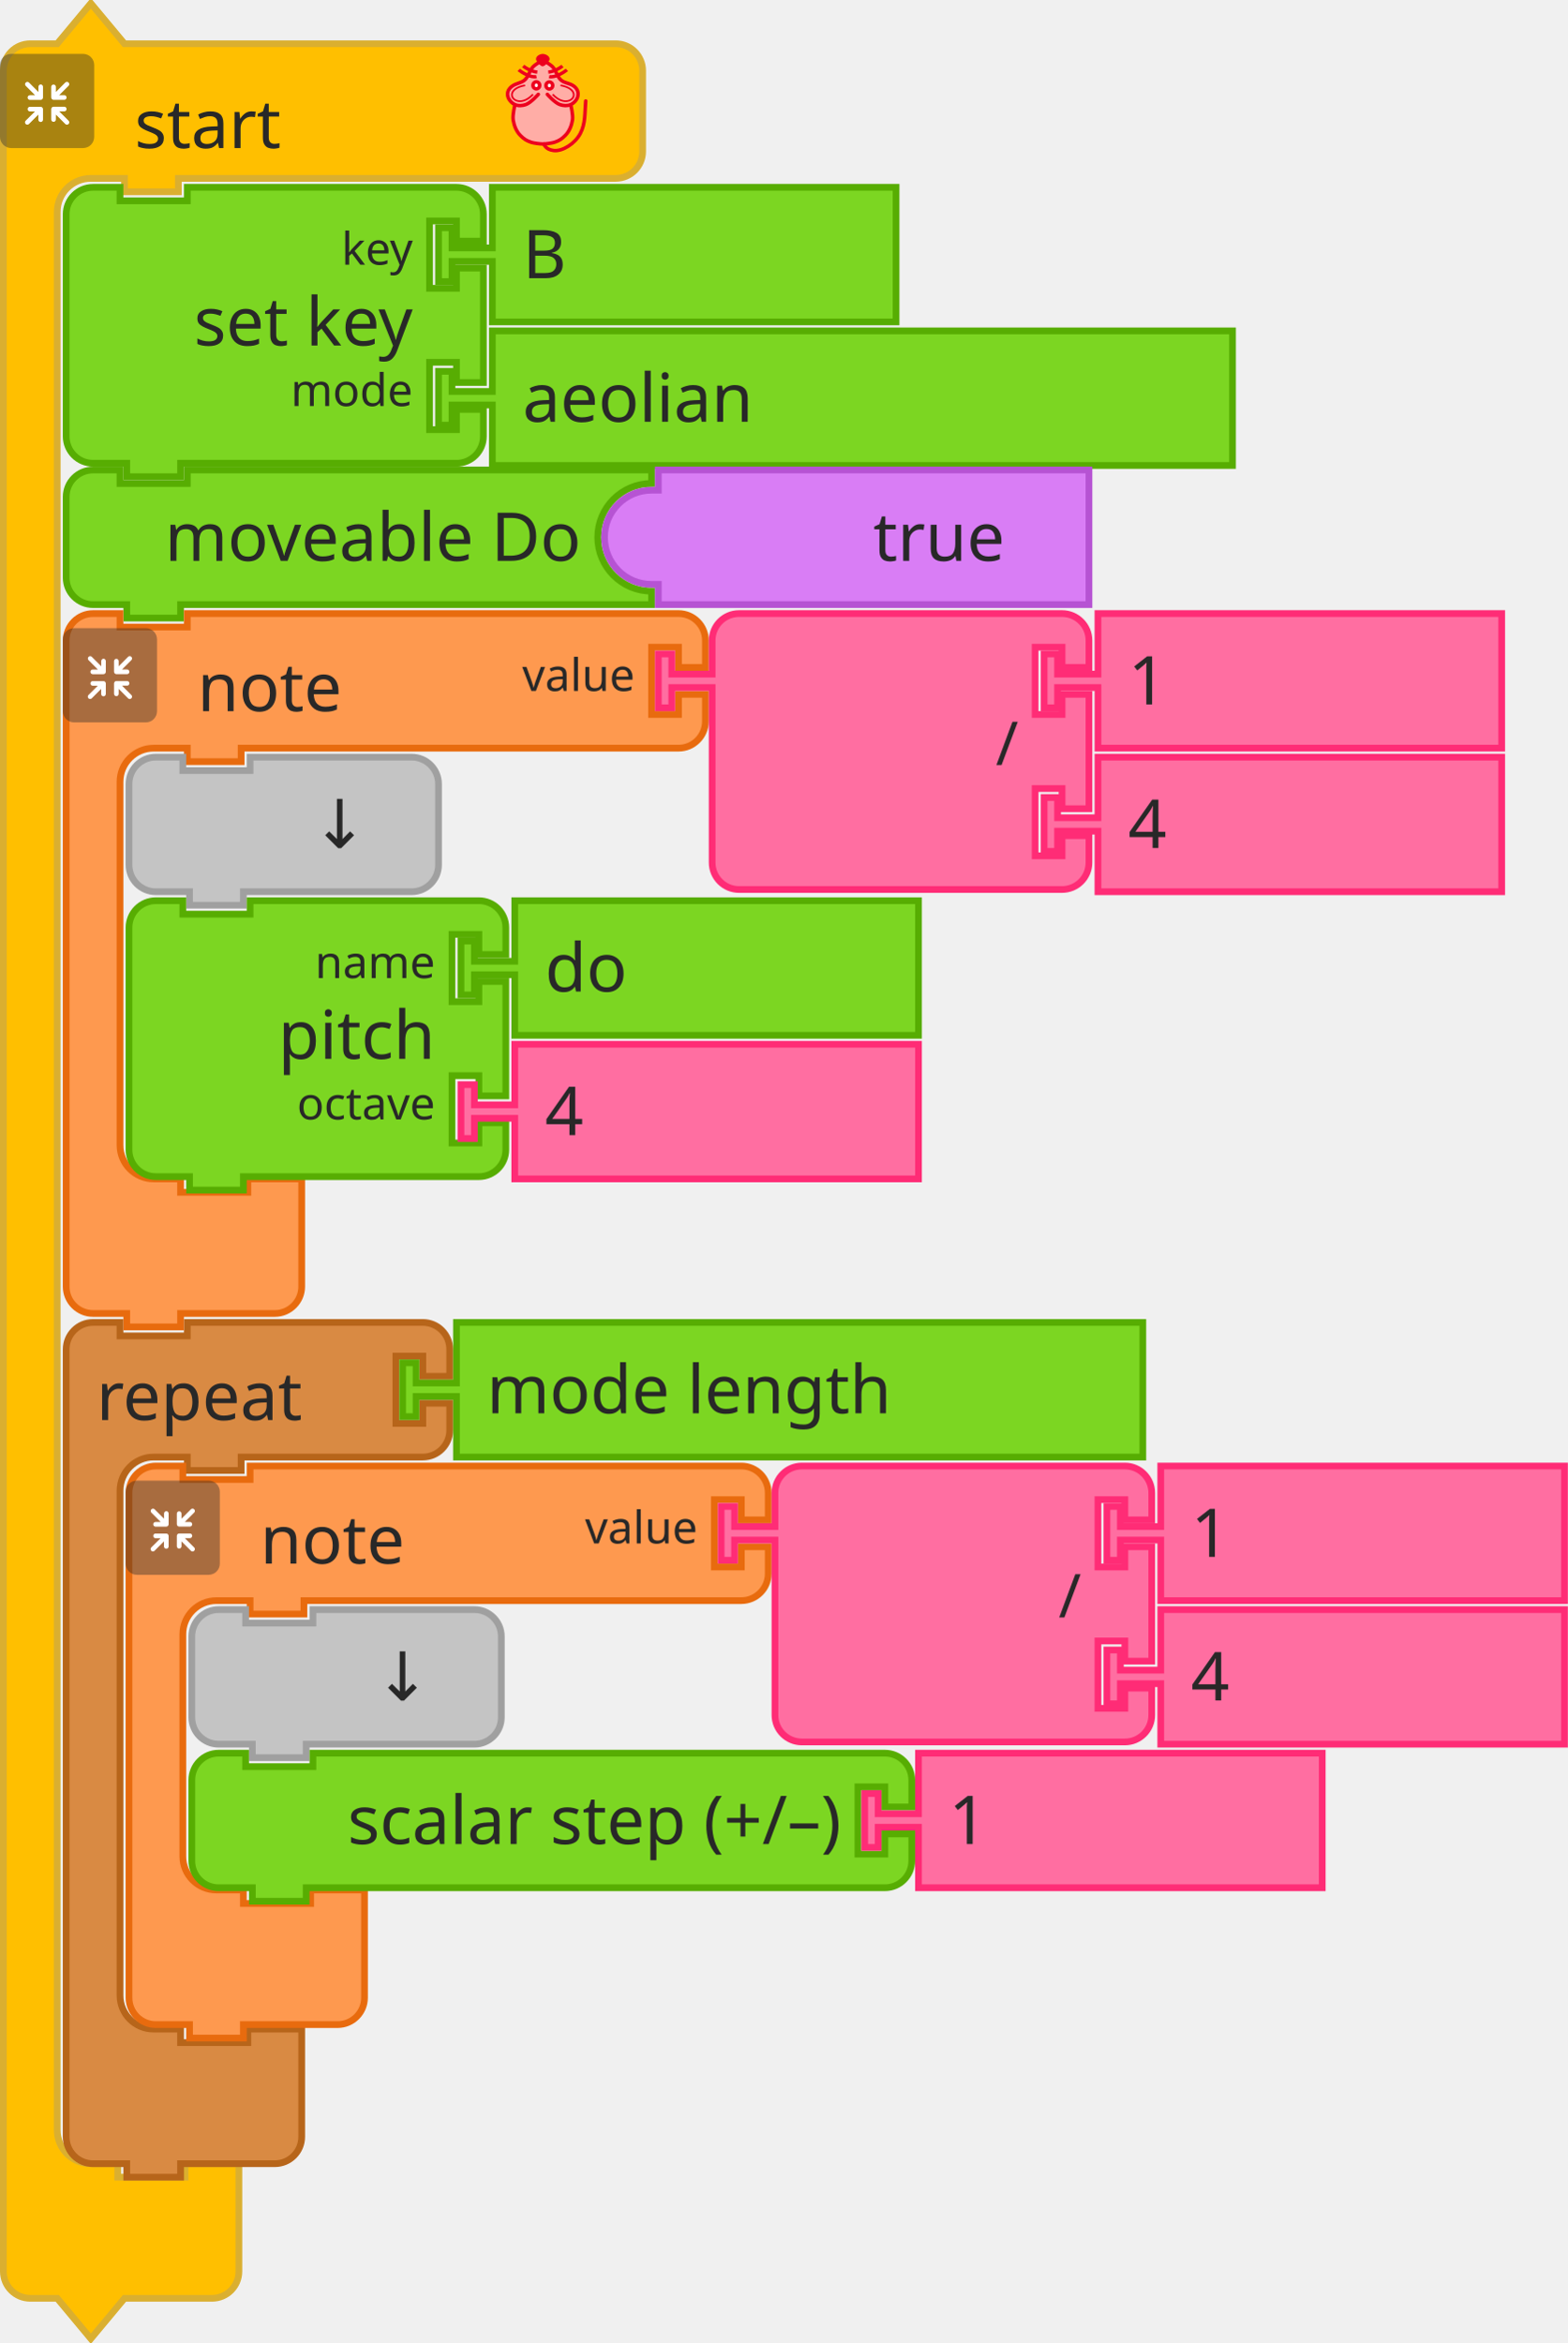
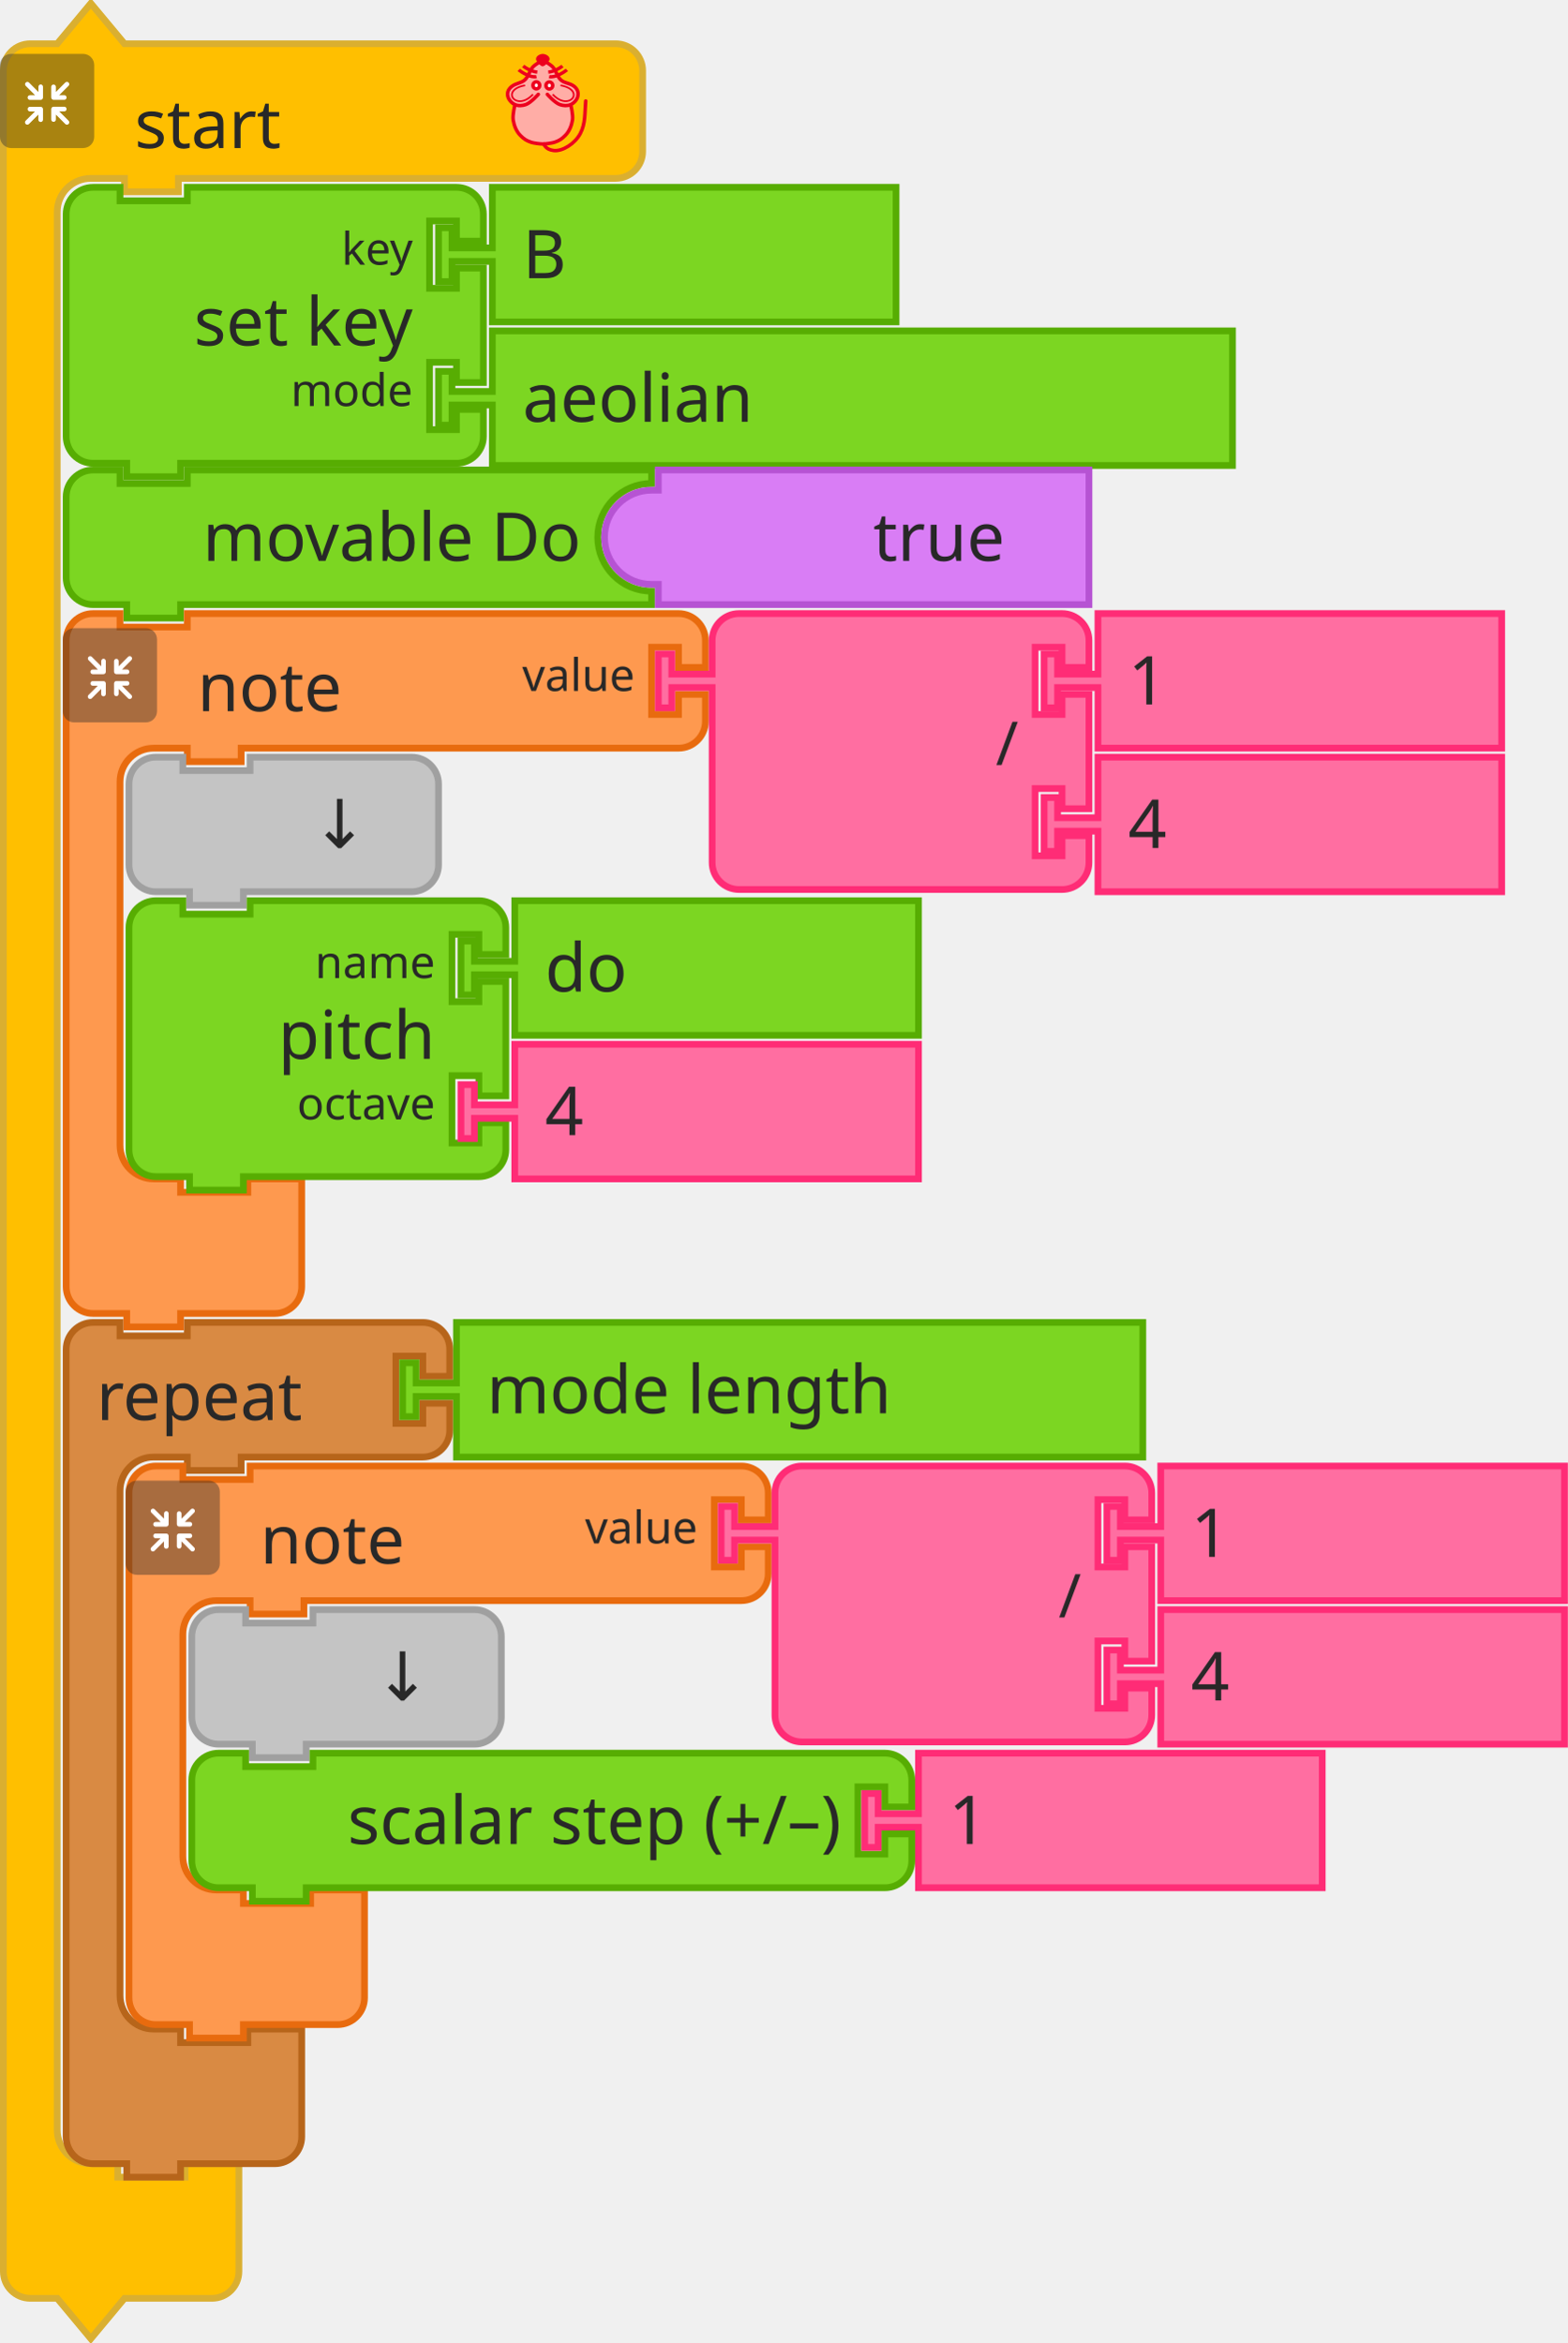
<svg xmlns="http://www.w3.org/2000/svg" width="349.5" height="522">
  <g>
    <g transform="translate(0, 0)">
      <g transform="scale(1.5, 1.5)">
        <path d="m0.5 14.5 L 0.5 10.5 A 4 4 90 0 1 4.5 6.5 L 8.5 6.5 L 13.5 0.5 L 18.5 6.5 L 27.5 6.5 L 87.5 6.5 L 91.5 6.5 A 4 4 90 0 1 95.5 10.5 L 95.5 14.5 L 95.5 18.5 L 95.5 22.5 A 4 4 90 0 1 91.5 26.5 L 87.5 26.5 L 27.5 26.5 L 26.5 26.5 L 26.5 28.5 L 18.5 28.5 L 18.5 26.5 L 17.5 26.5 L 13.5 26.5 A 5 5 90 0 0 8.5 31.5 L 8.5 35.5 L 8.5 39.5 L 8.5 312.5 L 8.5 316.5 A 5 5 90 0 0 13.5 321.5 L 17.5 321.5 L 17.5 323.5 L 27.5 323.5 L 27.5 321.5 L 35.5 321.5 L 35.5 327.5 L 35.5 333.5 L 35.5 337.5 A 4 4 90 0 1 31.5 341.5 L 27.5 341.5 L 18.5 341.5 L 13.5 347.5 L 8.5 341.5 L 4.5 341.5 A 4 4 90 0 1 0.5 337.5 L 0.5 333.5 z" style="fill:#FFBF00;fill-opacity:1;stroke:#DAAF30;stroke-width:1;stroke-linecap:round;stroke-opacity:1;" />
        <text style="font-size:10px;fill:#282828;font-family:sans-serif;text-anchor:start">
          <tspan x="20" y="22">start</tspan>
        </text>
      </g>
    </g>
    <g transform="translate(0, 12) scale(0.5 0.5)">
      <g style="isolation:isolate">
        <g id="レイヤー_2" data-name="レイヤー 2">
          <g id="Icon">
            <rect width="42" height="42" rx="5" ry="5" style="fill:#292929;opacity:0.4;mix-blend-mode:multiply" />
            <path d="M30.56,29.8l-4.17-4.16h2.26a1,1,0,1,0,0-2.07H23.94a1.08,1.08,0,0,0-1.11,1v0s0,0,0,.06v4.64h0a1,1,0,1,0,2.08,0V27.08l4.19,4.19a1,1,0,0,0,1.46,0A1,1,0,0,0,30.56,29.8Z" style="fill:#fff" />
            <path d="M19.17,24.6a1.08,1.08,0,0,0-1.11-1H13.35a1,1,0,1,0,0,2.07H15.6L11.44,29.8a1,1,0,0,0,1.47,1.47l4.18-4.19v2.26a1,1,0,1,0,2.08,0V24.7s0,0,0-.06A.08.08,0,0,1,19.17,24.6Z" style="fill:#fff" />
            <path d="M23.94,20.5h4.7a1,1,0,1,0,0-2.08H26.39l4.17-4.16a1,1,0,0,0,0-1.47,1,1,0,0,0-1.46,0L24.91,17V14.72a1,1,0,1,0-2.08,0v4.64a.43.43,0,0,0,0,.05v.05A1.09,1.09,0,0,0,23.94,20.5Z" style="fill:#fff" />
            <path d="M18.13,13.62a1.08,1.08,0,0,0-1,1.09V17l-4.18-4.19a1,1,0,0,0-1.47,0,1,1,0,0,0,0,1.46l4.16,4.17H13.35a1,1,0,1,0,0,2.08h4.71a1.09,1.09,0,0,0,1.11-1,.08.08,0,0,1,0,0s0,0,0-.06V14.71A1.07,1.07,0,0,0,18.13,13.62Z" style="fill:#fff" />
          </g>
        </g>
      </g>
    </g>
    <g transform="translate(110, 12) scale(0.4 0.4)">
      <g transform="translate(-3.188483,0.1254822)" style="fill:#ffada6;stroke:#ed001d;stroke-width:2;stroke-miterlimit:4;stroke-dasharray:none" id="g3586">
        <path style="fill:#ffada6;stroke:none;stroke-width:1px;stroke-linecap:butt;stroke-linejoin:miter;stroke-opacity:1" id="path4725" d="m 31.188,5.875 c 0,0 -1.255,-1 -2,-1 -1.491,0 -2.946,0.946 -4,2 -1.581,1.581 -1.693,4.186 -3,6 -0.827,1.147 -1.853,2.173 -3,3 -1.814,1.307 -4.419,1.419 -6,3 -1.054,1.054 -2,2.509 -2,4 0,1.491 1.177,3.54 2,4 2.595,1.45 0.837,0.649 2,2 0,0 -1.04,3.301 -1,5 0.065,2.748 2,7 2,8 0,1 3.622,4.469 6,6 2.395,1.542 5.324,2.059 8.165,2.258 3.066,0.215 5.976,-0.356 8.67,-1.835 1.653,-0.907 3.02,-1.925 4.165,-3.423 1.631,-2.136 3.31,-4.403 4,-7 0.428,-1.611 0.204,-3.346 0,-5 -0.168,-1.364 -1.272,-2.653 -1,-4 0.33,-1.634 2.32,-2.478 3,-4 0.694,-1.552 1.688,-3.446 1,-5 -0.786,-1.777 -3.358,-1.961 -5,-3 -1.016,-0.643 -2.106,-1.197 -3,-2 -1.936,-1.74 -3.442,-3.914 -5,-6 -0.719,-0.963 -1.045,-2.27 -2,-3 -0.838,-0.64 -1.974,-1.242 -3,-1 -0.459,0.108 -1,1 -1,1" />
        <path d="m 46.21,28.157 c 0,0 1.464,5.739 1.001,8.584 -0.503,3.094 -1.734,6.32 -4.004,8.584 -2.062,2.056 -3.207,2.828 -6.007,3.815 -1.29,0.455 -4.974,0.954 -6.514,0.954 -1.541,0 -5.224,-0.499 -6.514,-0.954 -2.799,-0.987 -3.945,-1.759 -6.007,-3.815 -2.271,-2.264 -3.501,-5.49 -4.004,-8.584 -0.463,-2.845 1.001,-8.584 1.001,-8.584 M 28.176,22.434 c 0,0 -4.122,4.706 -7.008,5.723 -1.878,0.662 -4.202,0.826 -6.007,0 -1.926,-0.882 -3.584,-2.773 -4.004,-4.769 -0.478,-2.269 0.559,-4.124 2.47,-5.529 2.067,-1.52 4.598,-1.663 6.539,-3.055 2.515,-1.804 2.912,-5.39 5.005,-7.63 1.421,-1.521 5.513,-3.815 5.513,-3.815 0,0 4.092,2.294 5.513,3.815 2.093,2.24 2.49,5.826 5.005,7.63 1.941,1.392 4.539,1.466 6.606,2.927 1.937,1.37 2.882,3.387 2.404,5.656 -0.421,1.996 -2.079,3.887 -4.004,4.769 -1.805,0.826 -4.129,0.662 -6.007,0 -2.885,-1.017 -7.008,-5.723 -7.008,-5.723" id="path4505-6" style="fill:none;stroke:#ed001d;stroke-width:1.954;stroke-linecap:round;stroke-linejoin:miter;stroke-miterlimit:4;stroke-dasharray:none;stroke-opacity:1" />
        <g id="g4565" transform="matrix(1.001084,0,0,0.9537592,57.40195,5.386365)" style="fill:none;stroke:#ed001d;stroke-opacity:1">
          <g id="g4553" transform="translate(0,-1)" style="fill:none;stroke:#ed001d;stroke-opacity:1">
            <path d="M -30.228,8.514 C -33.423,9.403 -38.624,5.875 -40.103,4.586" id="path3411-7" style="fill:none;fill-rule:evenodd;stroke:#ed001d;stroke-width:1.932;stroke-linecap:butt;stroke-linejoin:miter;stroke-miterlimit:4;stroke-dasharray:none;stroke-opacity:1" />
            <path d="M -29.76,5.905 C -33.101,5.474 -35.931,3.736 -37.634,2.342" id="path3413-5" style="fill:none;fill-rule:evenodd;stroke:#ed001d;stroke-width:1.932;stroke-linecap:butt;stroke-linejoin:miter;stroke-miterlimit:4;stroke-dasharray:none;stroke-opacity:1" />
          </g>
          <g id="g4557" style="fill:none;stroke:#ed001d;stroke-opacity:1">
            <path d="m -23.146,7.514 c 3.195,0.889 8.396,-2.64 9.874,-3.929" id="path3411-3" style="fill:none;fill-rule:evenodd;stroke:#ed001d;stroke-width:1.932;stroke-linecap:butt;stroke-linejoin:miter;stroke-miterlimit:4;stroke-dasharray:none;stroke-opacity:1" />
            <path d="m -23.614,4.905 c 3.341,-0.431 6.171,-2.168 7.873,-3.563" id="path3413-56" style="fill:none;fill-rule:evenodd;stroke:#ed001d;stroke-width:1.932;stroke-linecap:butt;stroke-linejoin:miter;stroke-miterlimit:4;stroke-dasharray:none;stroke-opacity:1" />
          </g>
        </g>
        <g id="g4636" transform="matrix(1.001084,0,0,0.9537592,57.9306,3.478847)" style="fill:#ffffff;stroke:#ed001d;stroke-opacity:1;fill-opacity:0.941">
          <ellipse cx="-30.837" cy="14.613" id="circle3409-2" rx="1.885" ry="2.067" style="fill:#ffffff;fill-rule:evenodd;stroke:#ed001d;stroke-width:2;stroke-linecap:butt;stroke-linejoin:miter;stroke-miterlimit:4;stroke-dasharray:none;stroke-opacity:1;fill-opacity:0.941" />
          <ellipse cx="-23.593" cy="14.699" id="ellipse4229-9" rx="1.885" ry="2.067" style="fill:#ffffff;fill-rule:evenodd;stroke:#ed001d;stroke-width:2;stroke-linecap:butt;stroke-linejoin:miter;stroke-miterlimit:4;stroke-dasharray:none;stroke-opacity:1;fill-opacity:0.941" />
        </g>
        <g id="g4632" transform="matrix(1.001084,0,0,0.9537592,58.02711,3.478847)" style="fill:none;stroke:#ed001d;stroke-opacity:1">
          <path d="m -37.187,14.625 c -14.34,2.75 -4.81,15.672 4.375,5.25" id="path4303-1" style="fill:none;fill-rule:evenodd;stroke:#ed001d;stroke-width:1px;stroke-linecap:butt;stroke-linejoin:miter;stroke-miterlimit:4;stroke-dasharray:none;stroke-opacity:1" />
          <path d="m -17.437,14.625 c 14.34,2.75 4.81,15.672 -4.375,5.25" id="path4303-1-2" style="fill:none;fill-rule:evenodd;stroke:#ed001d;stroke-width:1px;stroke-linecap:butt;stroke-linejoin:miter;stroke-miterlimit:4;stroke-dasharray:none;stroke-opacity:1" />
        </g>
        <path d="m 33.128,3.359 c -1.385,1.314 -1.986,2.379 -2.46,2.379 -0.663,0 -1.273,-1.065 -2.46,-2.379 -0.973,-1.077 1.101,-2.379 2.46,-2.379 1.359,0 3.533,1.361 2.46,2.379 z" id="path4227-7" style="fill:#ed001d;fill-rule:evenodd;stroke:#ed001d;stroke-width:2.164;stroke-linecap:butt;stroke-linejoin:miter;stroke-miterlimit:4;stroke-dasharray:none;stroke-opacity:1;fill-opacity:1" />
        <path style="fill:none;stroke:#ed001d;stroke-width:1.954;stroke-linecap:round;stroke-linejoin:miter;stroke-miterlimit:4;stroke-dasharray:none;stroke-opacity:1" id="path4653" d="m 31.302,50.086 c 0,0 0.723,3.124 5.5,3.67 4.777,0.546 11.785,-3.779 14.788,-9.501 3.003,-5.723 2.403,-11.491 3.003,-18.121" />
      </g>
    </g>
  </g>
  <g transform="translate(14, 41)">
    <g transform="scale(1.5, 1.5)">
      <path d="m0.5 8.5 L 0.5 4.5 A 4 4 90 0 1 4.5 0.5 L 8.5 0.5 L 8.5 2.5 L 18.5 2.5 L 18.5 0.5 L 54.5 0.5 L 58.5 0.5 A 4 4 90 0 1 62.5 4.5 L 62.5 8.5 L 58.5 8.5 L 58.5 5.5 L 54.5 5.5 L 54.5 15.5 L 58.5 15.5 L 58.5 12.5 L 62.5 12.5 L 62.5 29.5 L 58.5 29.5 L 58.5 26.5 L 54.5 26.5 L 54.5 36.5 L 58.5 36.5 L 58.5 33.5 L 62.5 33.5 L 62.5 37.5 A 4 4 90 0 1 58.5 41.5 L 54.5 41.5 L 18.5 41.5 L 17.5 41.5 L 17.5 43.5 L 9.5 43.5 L 9.5 41.5 L 8.5 41.5 L 4.5 41.5 A 4 4 90 0 1 0.5 37.5 L 0.5 33.5 L 0.5 12.5 L 0.5 8.5 z" style="fill:#7CD622;fill-opacity:1;stroke:#57AD02;stroke-width:1;stroke-linecap:round;stroke-opacity:1;" />
      <text style="font-size:10px;fill:#282828;font-family:sans-serif;text-anchor:end">
        <tspan x="52" y="24">set key</tspan>
      </text>
      <text style="font-size:6.667px;fill:#282828;font-family:sans-serif;text-anchor:end">
        <tspan x="52" y="12">key</tspan>
      </text>
      <text style="font-size:6.667px;fill:#282828;font-family:sans-serif;text-anchor:end">
        <tspan x="52" y="33">mode</tspan>
      </text>
    </g>
  </g>
  <g transform="translate(97, 41)">
    <g transform="scale(1.5, 1.5)">
      <path d="m8.5 0.5 L 68.5 0.5 L 68.5 20.5 L 8.5 20.5 L 8.5 12.5 L 8.5 11.5 L 2.5 11.5 L 2.5 14.5 L 0.5 14.5 L 0.5 6.5 L 2.5 6.5 L 2.5 9.5 L 8.5 9.5 L 8.5 8.5 z" style="fill:#7CD622;fill-opacity:1;stroke:#57AD02;stroke-width:1;stroke-linecap:round;stroke-opacity:1;" />
      <text style="font-size:10px;fill:#282828;font-family:sans-serif;text-anchor:start">
        <tspan x="13" y="14">B</tspan>
      </text>
    </g>
  </g>
  <g transform="translate(97, 73)">
    <g transform="scale(1.5, 1.5)">
      <path d="m8.5 0.5 L 118.5 0.5 L 118.5 20.5 L 8.5 20.5 L 8.5 12.5 L 8.5 11.5 L 2.5 11.5 L 2.5 14.5 L 0.5 14.5 L 0.5 6.5 L 2.5 6.5 L 2.5 9.5 L 8.5 9.5 L 8.5 8.5 z" style="fill:#7CD622;fill-opacity:1;stroke:#57AD02;stroke-width:1;stroke-linecap:round;stroke-opacity:1;" />
      <text style="font-size:10px;fill:#282828;font-family:sans-serif;text-anchor:start">
        <tspan x="13" y="14">aeolian</tspan>
      </text>
    </g>
  </g>
  <g transform="translate(14, 104)">
    <g transform="scale(1.5, 1.5)">
      <path d="m0.5 8.5 L 0.5 4.5 A 4 4 90 0 1 4.5 0.5 L 8.5 0.5 L 8.5 2.5 L 18.5 2.5 L 18.5 0.5 L 84.5 0.5 L 87.5 0.5 L 87.5 2.5 A 8 8 90 0 0 79.5 10.5 A 8 8 90 0 0 87.5 18.5 L 87.5 20.5 L 84.5 20.5 L 18.5 20.5 L 17.5 20.5 L 17.5 22.5 L 9.5 22.5 L 9.5 20.5 L 8.5 20.5 L 4.5 20.5 A 4 4 90 0 1 0.5 16.5 L 0.5 12.5 z" style="fill:#7CD622;fill-opacity:1;stroke:#57AD02;stroke-width:1;stroke-linecap:round;stroke-opacity:1;" />
      <text style="font-size:10px;fill:#282828;font-family:sans-serif;text-anchor:end">
-         <tspan x="77" y="14">moveable Do</tspan>
+         <tspan x="77" y="14">movable Do</tspan>
      </text>
    </g>
  </g>
  <g transform="translate(134, 104)">
    <g transform="scale(1.5, 1.5)">
      <path d="m0.5 10.5 A 7 7 90 0 1 7.5 3.5 L 8.5 3.5 L 8.5 2.5 L 8.5 0.5 L 72.5 0.5 L 72.5 16.5 L 72.5 20.5 L 8.5 20.5 L 8.5 18.5 L 8.5 17.5 L 7.5 17.5 A 7 7 90 0 1 0.5 10.5 z" style="fill:#D97DF5;fill-opacity:1;stroke:#B653D3;stroke-width:1;stroke-linecap:round;stroke-opacity:1;" />
      <text style="font-size:10px;fill:#282828;font-family:sans-serif;text-anchor:end">
        <tspan x="60" y="14">true</tspan>
      </text>
    </g>
  </g>
  <g transform="translate(14, 294)">
    <g transform="scale(1.5, 1.5)">
      <path d="m0.5 8.5 L 0.5 4.5 A 4 4 90 0 1 4.5 0.5 L 8.5 0.5 L 8.5 2.5 L 18.5 2.5 L 18.5 0.5 L 27.5 0.5 L 49.5 0.5 L 53.5 0.5 A 4 4 90 0 1 57.5 4.5 L 57.5 8.5 L 53.5 8.5 L 53.5 5.5 L 49.5 5.5 L 49.5 15.5 L 53.5 15.5 L 53.5 12.5 L 57.5 12.5 L 57.5 16.5 A 4 4 90 0 1 53.5 20.5 L 49.5 20.5 L 27.5 20.5 L 26.5 20.5 L 26.5 22.5 L 18.5 22.5 L 18.5 20.5 L 17.5 20.5 L 13.5 20.5 A 5 5 90 0 0 8.5 25.5 L 8.5 29.5 L 8.5 33.5 L 8.5 96.5 L 8.5 100.5 A 5 5 90 0 0 13.5 105.5 L 17.5 105.5 L 17.5 107.5 L 27.5 107.5 L 27.5 105.5 L 35.5 105.5 L 35.5 111.5 L 35.5 117.5 L 35.5 121.5 A 4 4 90 0 1 31.5 125.5 L 27.5 125.5 L 18.5 125.5 L 17.5 125.5 L 17.5 127.5 L 9.5 127.5 L 9.5 125.5 L 8.5 125.5 L 4.5 125.5 A 4 4 90 0 1 0.5 121.5 L 0.5 117.5 z" style="fill:#D98A43;fill-opacity:1;stroke:#B7651A;stroke-width:1;stroke-linecap:round;stroke-opacity:1;" />
      <text style="font-size:10px;fill:#282828;font-family:sans-serif;text-anchor:start">
        <tspan x="5" y="15">repeat</tspan>
      </text>
      <text style="font-size:6.667px;fill:#282828;font-family:sans-serif;text-anchor:end">
        <tspan x="47" y="12" />
      </text>
    </g>
  </g>
  <g>
    <g transform="translate(14, 136)">
      <g transform="scale(1.5, 1.5)">
        <path d="m0.5 8.5 L 0.5 4.5 A 4 4 90 0 1 4.5 0.5 L 8.5 0.5 L 8.5 2.5 L 18.5 2.5 L 18.5 0.5 L 27.5 0.5 L 87.5 0.5 L 91.5 0.5 A 4 4 90 0 1 95.5 4.5 L 95.5 8.5 L 91.5 8.5 L 91.5 5.5 L 87.5 5.5 L 87.5 15.5 L 91.5 15.5 L 91.5 12.5 L 95.5 12.5 L 95.5 16.5 A 4 4 90 0 1 91.5 20.5 L 87.5 20.5 L 27.5 20.5 L 26.5 20.5 L 26.5 22.5 L 18.5 22.5 L 18.5 20.5 L 17.5 20.5 L 13.5 20.5 A 5 5 90 0 0 8.5 25.5 L 8.5 29.5 L 8.5 33.5 L 8.5 75.5 L 8.5 79.5 A 5 5 90 0 0 13.5 84.5 L 17.5 84.5 L 17.5 86.5 L 27.5 86.5 L 27.5 84.5 L 35.5 84.5 L 35.5 90.5 L 35.5 96.5 L 35.5 100.5 A 4 4 90 0 1 31.5 104.5 L 27.5 104.5 L 18.5 104.5 L 17.5 104.5 L 17.5 106.5 L 9.5 106.5 L 9.5 104.5 L 8.5 104.5 L 4.5 104.5 A 4 4 90 0 1 0.5 100.5 L 0.5 96.5 z" style="fill:#FE994F;fill-opacity:1;stroke:#E86B0E;stroke-width:1;stroke-linecap:round;stroke-opacity:1;" />
        <text style="font-size:10px;fill:#282828;font-family:sans-serif;text-anchor:start">
          <tspan x="20" y="15">note</tspan>
        </text>
        <text style="font-size:6.667px;fill:#282828;font-family:sans-serif;text-anchor:end">
          <tspan x="85" y="12">value</tspan>
        </text>
      </g>
    </g>
    <g transform="translate(14, 140) scale(0.5 0.5)">
      <g style="isolation:isolate">
        <g id="レイヤー_2" data-name="レイヤー 2">
          <g id="Icon">
            <rect width="42" height="42" rx="5" ry="5" style="fill:#292929;opacity:0.4;mix-blend-mode:multiply" />
            <path d="M30.56,29.8l-4.17-4.16h2.26a1,1,0,1,0,0-2.07H23.94a1.08,1.08,0,0,0-1.11,1v0s0,0,0,.06v4.64h0a1,1,0,1,0,2.08,0V27.08l4.19,4.19a1,1,0,0,0,1.46,0A1,1,0,0,0,30.56,29.8Z" style="fill:#fff" />
            <path d="M19.17,24.6a1.08,1.08,0,0,0-1.11-1H13.35a1,1,0,1,0,0,2.07H15.6L11.44,29.8a1,1,0,0,0,1.47,1.47l4.18-4.19v2.26a1,1,0,1,0,2.08,0V24.7s0,0,0-.06A.08.08,0,0,1,19.17,24.6Z" style="fill:#fff" />
            <path d="M23.94,20.5h4.7a1,1,0,1,0,0-2.08H26.39l4.17-4.16a1,1,0,0,0,0-1.47,1,1,0,0,0-1.46,0L24.91,17V14.72a1,1,0,1,0-2.08,0v4.64a.43.43,0,0,0,0,.05v.05A1.09,1.09,0,0,0,23.94,20.5Z" style="fill:#fff" />
            <path d="M18.13,13.62a1.08,1.08,0,0,0-1,1.09V17l-4.18-4.19a1,1,0,0,0-1.47,0,1,1,0,0,0,0,1.46l4.16,4.17H13.35a1,1,0,1,0,0,2.08h4.71a1.09,1.09,0,0,0,1.11-1,.08.08,0,0,1,0,0s0,0,0-.06V14.71A1.07,1.07,0,0,0,18.13,13.62Z" style="fill:#fff" />
          </g>
        </g>
      </g>
    </g>
  </g>
  <g transform="translate(146, 136)">
    <g transform="scale(1.5, 1.5)">
      <path d="m8.5 8.5 L 8.5 4.5 A 4 4 90 0 1 12.5 0.5 L 16.5 0.5 L 26.5 0.5 L 56.5 0.5 L 60.5 0.5 A 4 4 90 0 1 64.5 4.5 L 64.5 8.5 L 60.5 8.5 L 60.5 5.5 L 56.5 5.5 L 56.5 15.5 L 60.5 15.5 L 60.5 12.5 L 64.5 12.5 L 64.5 29.5 L 60.5 29.5 L 60.5 26.5 L 56.5 26.5 L 56.5 36.5 L 60.5 36.5 L 60.5 33.5 L 64.5 33.5 L 64.5 37.5 A 4 4 90 0 1 60.5 41.5 L 56.5 41.5 L 26.5 41.5 L 16.5 41.5 L 12.5 41.5 A 4 4 90 0 1 8.5 37.5 L 8.5 33.5 L 8.5 12.5 L 8.5 11.5 L 2.5 11.5 L 2.5 14.5 L 0.5 14.5 L 0.5 6.5 L 2.5 6.5 L 2.5 9.5 L 8.5 9.5 L 8.5 8.5 z" style="fill:#FF6EA1;fill-opacity:1;stroke:#FF2C76;stroke-width:1;stroke-linecap:round;stroke-opacity:1;" />
      <text style="font-size:9px;fill:#282828;font-family:sans-serif;text-anchor:end">
        <tspan x="54" y="23">/</tspan>
      </text>
      <text style="font-size:6px;fill:#282828;font-family:sans-serif;text-anchor:end">
        <tspan x="54" y="12" />
      </text>
      <text style="font-size:6px;fill:#282828;font-family:sans-serif;text-anchor:end">
        <tspan x="54" y="33" />
      </text>
    </g>
  </g>
  <g transform="translate(232, 136)">
    <g transform="scale(1.5, 1.5)">
      <path d="m8.5 0.5 L 68.5 0.5 L 68.5 20.5 L 8.5 20.5 L 8.5 12.5 L 8.5 11.5 L 2.5 11.5 L 2.5 14.5 L 0.5 14.5 L 0.5 6.5 L 2.5 6.5 L 2.5 9.5 L 8.5 9.5 L 8.5 8.5 z" style="fill:#FF6EA1;fill-opacity:1;stroke:#FF2C76;stroke-width:1;stroke-linecap:round;stroke-opacity:1;" />
      <text style="font-size:10px;fill:#282828;font-family:sans-serif;text-anchor:start">
        <tspan x="13" y="14">1</tspan>
      </text>
    </g>
  </g>
  <g transform="translate(232, 168)">
    <g transform="scale(1.5, 1.5)">
      <path d="m8.5 0.5 L 68.5 0.5 L 68.5 20.5 L 8.5 20.5 L 8.5 12.5 L 8.5 11.5 L 2.5 11.5 L 2.5 14.5 L 0.5 14.5 L 0.5 6.5 L 2.5 6.5 L 2.5 9.5 L 8.5 9.5 L 8.5 8.5 z" style="fill:#FF6EA1;fill-opacity:1;stroke:#FF2C76;stroke-width:1;stroke-linecap:round;stroke-opacity:1;" />
      <text style="font-size:10px;fill:#282828;font-family:sans-serif;text-anchor:start">
        <tspan x="13" y="14">4</tspan>
      </text>
    </g>
  </g>
  <g transform="translate(28, 168)">
    <g transform="scale(1.5, 1.5)">
      <path d="m0.5 8.5 L 0.5 4.5 A 4 4 90 0 1 4.5 0.5 L 8.5 0.5 L 8.5 2.5 L 18.5 2.5 L 18.5 0.5 L 38.5 0.5 L 42.5 0.5 A 4 4 90 0 1 46.5 4.5 L 46.5 8.5 L 46.5 12.5 L 46.5 16.5 A 4 4 90 0 1 42.5 20.5 L 38.5 20.5 L 18.5 20.5 L 17.5 20.5 L 17.5 22.5 L 9.5 22.5 L 9.5 20.5 L 8.5 20.5 L 4.5 20.5 A 4 4 90 0 1 0.5 16.5 L 0.5 12.5 z" style="fill:#C4C4C4;fill-opacity:1;stroke:#A0A0A0;stroke-width:1;stroke-linecap:round;stroke-opacity:1;" />
      <text style="font-size:10px;fill:#282828;font-family:sans-serif;text-anchor:end">
        <tspan x="36" y="14">↓</tspan>
      </text>
    </g>
  </g>
  <g transform="translate(28, 200)">
    <g transform="scale(1.5, 1.5)">
      <path d="m0.5 8.5 L 0.5 4.5 A 4 4 90 0 1 4.5 0.5 L 8.5 0.5 L 8.5 2.5 L 18.5 2.5 L 18.5 0.5 L 48.5 0.5 L 52.5 0.5 A 4 4 90 0 1 56.5 4.5 L 56.5 8.5 L 52.5 8.5 L 52.5 5.5 L 48.5 5.5 L 48.5 15.5 L 52.5 15.5 L 52.5 12.5 L 56.5 12.5 L 56.5 29.5 L 52.5 29.5 L 52.5 26.5 L 48.5 26.5 L 48.5 36.5 L 52.5 36.5 L 52.5 33.5 L 56.5 33.5 L 56.5 37.5 A 4 4 90 0 1 52.5 41.5 L 48.5 41.5 L 18.5 41.5 L 17.5 41.5 L 17.5 43.5 L 9.5 43.5 L 9.5 41.5 L 8.5 41.5 L 4.5 41.5 A 4 4 90 0 1 0.5 37.5 L 0.5 33.5 L 0.5 12.5 L 0.5 8.5 z" style="fill:#7CD622;fill-opacity:1;stroke:#57AD02;stroke-width:1;stroke-linecap:round;stroke-opacity:1;" />
      <text style="font-size:10px;fill:#282828;font-family:sans-serif;text-anchor:end">
        <tspan x="46" y="24">pitch</tspan>
      </text>
      <text style="font-size:6.667px;fill:#282828;font-family:sans-serif;text-anchor:end">
        <tspan x="46" y="12">name</tspan>
      </text>
      <text style="font-size:6.667px;fill:#282828;font-family:sans-serif;text-anchor:end">
        <tspan x="46" y="33">octave</tspan>
      </text>
    </g>
  </g>
  <g transform="translate(102, 200)">
    <g transform="scale(1.5, 1.5)">
      <path d="m8.5 0.5 L 68.5 0.5 L 68.5 20.5 L 8.5 20.5 L 8.5 12.5 L 8.5 11.5 L 2.5 11.5 L 2.5 14.5 L 0.5 14.5 L 0.5 6.5 L 2.5 6.5 L 2.5 9.5 L 8.5 9.5 L 8.5 8.5 z" style="fill:#7CD622;fill-opacity:1;stroke:#57AD02;stroke-width:1;stroke-linecap:round;stroke-opacity:1;" />
      <text style="font-size:10px;fill:#282828;font-family:sans-serif;text-anchor:start">
        <tspan x="13" y="14">do</tspan>
      </text>
    </g>
  </g>
  <g transform="translate(102, 232)">
    <g transform="scale(1.5, 1.5)">
      <path d="m8.5 0.5 L 68.5 0.5 L 68.5 20.5 L 8.5 20.5 L 8.5 12.5 L 8.5 11.5 L 2.5 11.5 L 2.5 14.5 L 0.5 14.5 L 0.5 6.5 L 2.5 6.5 L 2.5 9.5 L 8.5 9.5 L 8.5 8.5 z" style="fill:#FF6EA1;fill-opacity:1;stroke:#FF2C76;stroke-width:1;stroke-linecap:round;stroke-opacity:1;" />
      <text style="font-size:10px;fill:#282828;font-family:sans-serif;text-anchor:start">
        <tspan x="13" y="14">4</tspan>
      </text>
    </g>
  </g>
  <g transform="translate(89, 294)">
    <g transform="scale(1.5, 1.5)">
      <path d="m8.5 0.5 L 110.5 0.5 L 110.5 20.5 L 8.5 20.5 L 8.5 12.5 L 8.5 11.5 L 2.5 11.5 L 2.5 14.5 L 0.5 14.5 L 0.5 6.5 L 2.5 6.5 L 2.5 9.5 L 8.5 9.5 L 8.5 8.5 z" style="fill:#7CD622;fill-opacity:1;stroke:#57AD02;stroke-width:1;stroke-linecap:round;stroke-opacity:1;" />
      <text style="font-size:10px;fill:#282828;font-family:sans-serif;text-anchor:start">
        <tspan x="13" y="14">mode length</tspan>
      </text>
    </g>
  </g>
  <g>
    <g transform="translate(28, 326)">
      <g transform="scale(1.5, 1.5)">
        <path d="m0.5 8.5 L 0.5 4.5 A 4 4 90 0 1 4.5 0.5 L 8.5 0.5 L 8.5 2.5 L 18.5 2.5 L 18.5 0.5 L 27.5 0.5 L 87.5 0.5 L 91.5 0.5 A 4 4 90 0 1 95.5 4.5 L 95.5 8.5 L 91.5 8.5 L 91.5 5.5 L 87.5 5.5 L 87.5 15.5 L 91.5 15.5 L 91.5 12.5 L 95.5 12.5 L 95.5 16.5 A 4 4 90 0 1 91.5 20.5 L 87.5 20.5 L 27.5 20.5 L 26.5 20.5 L 26.5 22.5 L 18.5 22.5 L 18.5 20.5 L 17.5 20.5 L 13.5 20.5 A 5 5 90 0 0 8.5 25.5 L 8.5 29.5 L 8.5 33.5 L 8.5 54.5 L 8.5 58.5 A 5 5 90 0 0 13.5 63.5 L 17.5 63.5 L 17.5 65.5 L 27.5 65.5 L 27.5 63.5 L 35.5 63.5 L 35.5 69.5 L 35.5 75.5 L 35.5 79.5 A 4 4 90 0 1 31.5 83.5 L 27.5 83.5 L 18.5 83.5 L 17.5 83.5 L 17.5 85.5 L 9.5 85.5 L 9.5 83.5 L 8.5 83.5 L 4.5 83.5 A 4 4 90 0 1 0.5 79.5 L 0.5 75.5 z" style="fill:#FE994F;fill-opacity:1;stroke:#E86B0E;stroke-width:1;stroke-linecap:round;stroke-opacity:1;" />
        <text style="font-size:10px;fill:#282828;font-family:sans-serif;text-anchor:start">
          <tspan x="20" y="15">note</tspan>
        </text>
        <text style="font-size:6.667px;fill:#282828;font-family:sans-serif;text-anchor:end">
          <tspan x="85" y="12">value</tspan>
        </text>
      </g>
    </g>
    <g transform="translate(28, 330) scale(0.5 0.5)">
      <g style="isolation:isolate">
        <g id="レイヤー_2" data-name="レイヤー 2">
          <g id="Icon">
            <rect width="42" height="42" rx="5" ry="5" style="fill:#292929;opacity:0.4;mix-blend-mode:multiply" />
            <path d="M30.56,29.8l-4.17-4.16h2.26a1,1,0,1,0,0-2.07H23.94a1.08,1.08,0,0,0-1.11,1v0s0,0,0,.06v4.64h0a1,1,0,1,0,2.08,0V27.08l4.19,4.19a1,1,0,0,0,1.46,0A1,1,0,0,0,30.56,29.8Z" style="fill:#fff" />
            <path d="M19.17,24.6a1.08,1.08,0,0,0-1.11-1H13.35a1,1,0,1,0,0,2.07H15.6L11.44,29.8a1,1,0,0,0,1.47,1.47l4.18-4.19v2.26a1,1,0,1,0,2.08,0V24.7s0,0,0-.06A.08.08,0,0,1,19.17,24.6Z" style="fill:#fff" />
            <path d="M23.94,20.5h4.7a1,1,0,1,0,0-2.08H26.39l4.17-4.16a1,1,0,0,0,0-1.47,1,1,0,0,0-1.46,0L24.91,17V14.72a1,1,0,1,0-2.08,0v4.64a.43.43,0,0,0,0,.05v.05A1.09,1.09,0,0,0,23.94,20.5Z" style="fill:#fff" />
            <path d="M18.13,13.62a1.08,1.08,0,0,0-1,1.09V17l-4.18-4.19a1,1,0,0,0-1.47,0,1,1,0,0,0,0,1.46l4.16,4.17H13.35a1,1,0,1,0,0,2.08h4.71a1.09,1.09,0,0,0,1.11-1,.08.08,0,0,1,0,0s0,0,0-.06V14.71A1.07,1.07,0,0,0,18.13,13.62Z" style="fill:#fff" />
          </g>
        </g>
      </g>
    </g>
  </g>
  <g transform="translate(160, 326)">
    <g transform="scale(1.5, 1.5)">
      <path d="m8.5 8.5 L 8.5 4.5 A 4 4 90 0 1 12.5 0.5 L 16.5 0.5 L 26.5 0.5 L 56.5 0.5 L 60.5 0.5 A 4 4 90 0 1 64.5 4.5 L 64.5 8.5 L 60.5 8.5 L 60.5 5.5 L 56.5 5.5 L 56.5 15.5 L 60.5 15.5 L 60.5 12.5 L 64.5 12.5 L 64.5 29.5 L 60.5 29.5 L 60.5 26.5 L 56.5 26.5 L 56.5 36.5 L 60.5 36.5 L 60.5 33.5 L 64.5 33.5 L 64.5 37.5 A 4 4 90 0 1 60.5 41.5 L 56.5 41.5 L 26.5 41.5 L 16.5 41.5 L 12.5 41.5 A 4 4 90 0 1 8.5 37.5 L 8.5 33.5 L 8.5 12.5 L 8.5 11.5 L 2.5 11.5 L 2.5 14.5 L 0.5 14.5 L 0.5 6.5 L 2.5 6.5 L 2.5 9.5 L 8.5 9.5 L 8.5 8.5 z" style="fill:#FF6EA1;fill-opacity:1;stroke:#FF2C76;stroke-width:1;stroke-linecap:round;stroke-opacity:1;" />
      <text style="font-size:9px;fill:#282828;font-family:sans-serif;text-anchor:end">
        <tspan x="54" y="23">/</tspan>
      </text>
      <text style="font-size:6px;fill:#282828;font-family:sans-serif;text-anchor:end">
        <tspan x="54" y="12" />
      </text>
      <text style="font-size:6px;fill:#282828;font-family:sans-serif;text-anchor:end">
        <tspan x="54" y="33" />
      </text>
    </g>
  </g>
  <g transform="translate(246, 326)">
    <g transform="scale(1.5, 1.5)">
      <path d="m8.5 0.5 L 68.5 0.5 L 68.5 20.5 L 8.5 20.5 L 8.5 12.5 L 8.5 11.5 L 2.5 11.5 L 2.5 14.5 L 0.5 14.5 L 0.5 6.5 L 2.5 6.5 L 2.5 9.5 L 8.5 9.5 L 8.5 8.5 z" style="fill:#FF6EA1;fill-opacity:1;stroke:#FF2C76;stroke-width:1;stroke-linecap:round;stroke-opacity:1;" />
      <text style="font-size:10px;fill:#282828;font-family:sans-serif;text-anchor:start">
        <tspan x="13" y="14">1</tspan>
      </text>
    </g>
  </g>
  <g transform="translate(246, 358)">
    <g transform="scale(1.5, 1.5)">
      <path d="m8.5 0.5 L 68.5 0.5 L 68.5 20.5 L 8.5 20.5 L 8.5 12.5 L 8.5 11.5 L 2.5 11.5 L 2.5 14.5 L 0.5 14.5 L 0.5 6.5 L 2.5 6.5 L 2.5 9.5 L 8.5 9.5 L 8.5 8.5 z" style="fill:#FF6EA1;fill-opacity:1;stroke:#FF2C76;stroke-width:1;stroke-linecap:round;stroke-opacity:1;" />
      <text style="font-size:10px;fill:#282828;font-family:sans-serif;text-anchor:start">
        <tspan x="13" y="14">4</tspan>
      </text>
    </g>
  </g>
  <g transform="translate(42, 358)">
    <g transform="scale(1.5, 1.5)">
      <path d="m0.5 8.5 L 0.5 4.5 A 4 4 90 0 1 4.5 0.5 L 8.5 0.5 L 8.5 2.5 L 18.5 2.5 L 18.5 0.5 L 38.5 0.5 L 42.5 0.5 A 4 4 90 0 1 46.5 4.5 L 46.5 8.5 L 46.5 12.5 L 46.5 16.5 A 4 4 90 0 1 42.5 20.5 L 38.5 20.5 L 18.5 20.5 L 17.5 20.5 L 17.5 22.5 L 9.5 22.5 L 9.5 20.5 L 8.5 20.5 L 4.5 20.5 A 4 4 90 0 1 0.5 16.5 L 0.5 12.5 z" style="fill:#C4C4C4;fill-opacity:1;stroke:#A0A0A0;stroke-width:1;stroke-linecap:round;stroke-opacity:1;" />
      <text style="font-size:10px;fill:#282828;font-family:sans-serif;text-anchor:end">
        <tspan x="36" y="14">↓</tspan>
      </text>
    </g>
  </g>
  <g transform="translate(42, 390)">
    <g transform="scale(1.5, 1.5)">
      <path d="m0.5 8.5 L 0.5 4.5 A 4 4 90 0 1 4.5 0.5 L 8.5 0.5 L 8.5 2.5 L 18.5 2.5 L 18.5 0.5 L 99.5 0.5 L 103.5 0.5 A 4 4 90 0 1 107.5 4.5 L 107.5 8.5 L 103.5 8.5 L 103.5 5.5 L 99.5 5.5 L 99.5 15.5 L 103.5 15.5 L 103.5 12.5 L 107.5 12.5 L 107.5 16.5 A 4 4 90 0 1 103.5 20.5 L 99.5 20.5 L 18.5 20.5 L 17.5 20.5 L 17.5 22.5 L 9.5 22.5 L 9.5 20.5 L 8.5 20.5 L 4.5 20.5 A 4 4 90 0 1 0.5 16.5 L 0.5 12.5 L 0.5 8.5 z" style="fill:#7CD622;fill-opacity:1;stroke:#57AD02;stroke-width:1;stroke-linecap:round;stroke-opacity:1;" />
      <text style="font-size:10px;fill:#282828;font-family:sans-serif;text-anchor:end">
        <tspan x="97" y="14">scalar step (+/–)</tspan>
      </text>
      <text style="font-size:6.667px;fill:#282828;font-family:sans-serif;text-anchor:end">
        <tspan x="97" y="12" />
      </text>
    </g>
  </g>
  <g transform="translate(192, 390)">
    <g transform="scale(1.5, 1.5)">
      <path d="m8.5 0.5 L 68.5 0.5 L 68.5 20.5 L 8.5 20.5 L 8.5 12.5 L 8.5 11.5 L 2.5 11.5 L 2.5 14.5 L 0.5 14.5 L 0.5 6.5 L 2.5 6.5 L 2.5 9.5 L 8.5 9.5 L 8.5 8.5 z" style="fill:#FF6EA1;fill-opacity:1;stroke:#FF2C76;stroke-width:1;stroke-linecap:round;stroke-opacity:1;" />
      <text style="font-size:10px;fill:#282828;font-family:sans-serif;text-anchor:start">
        <tspan x="13" y="14">1</tspan>
      </text>
    </g>
  </g>
</svg>
